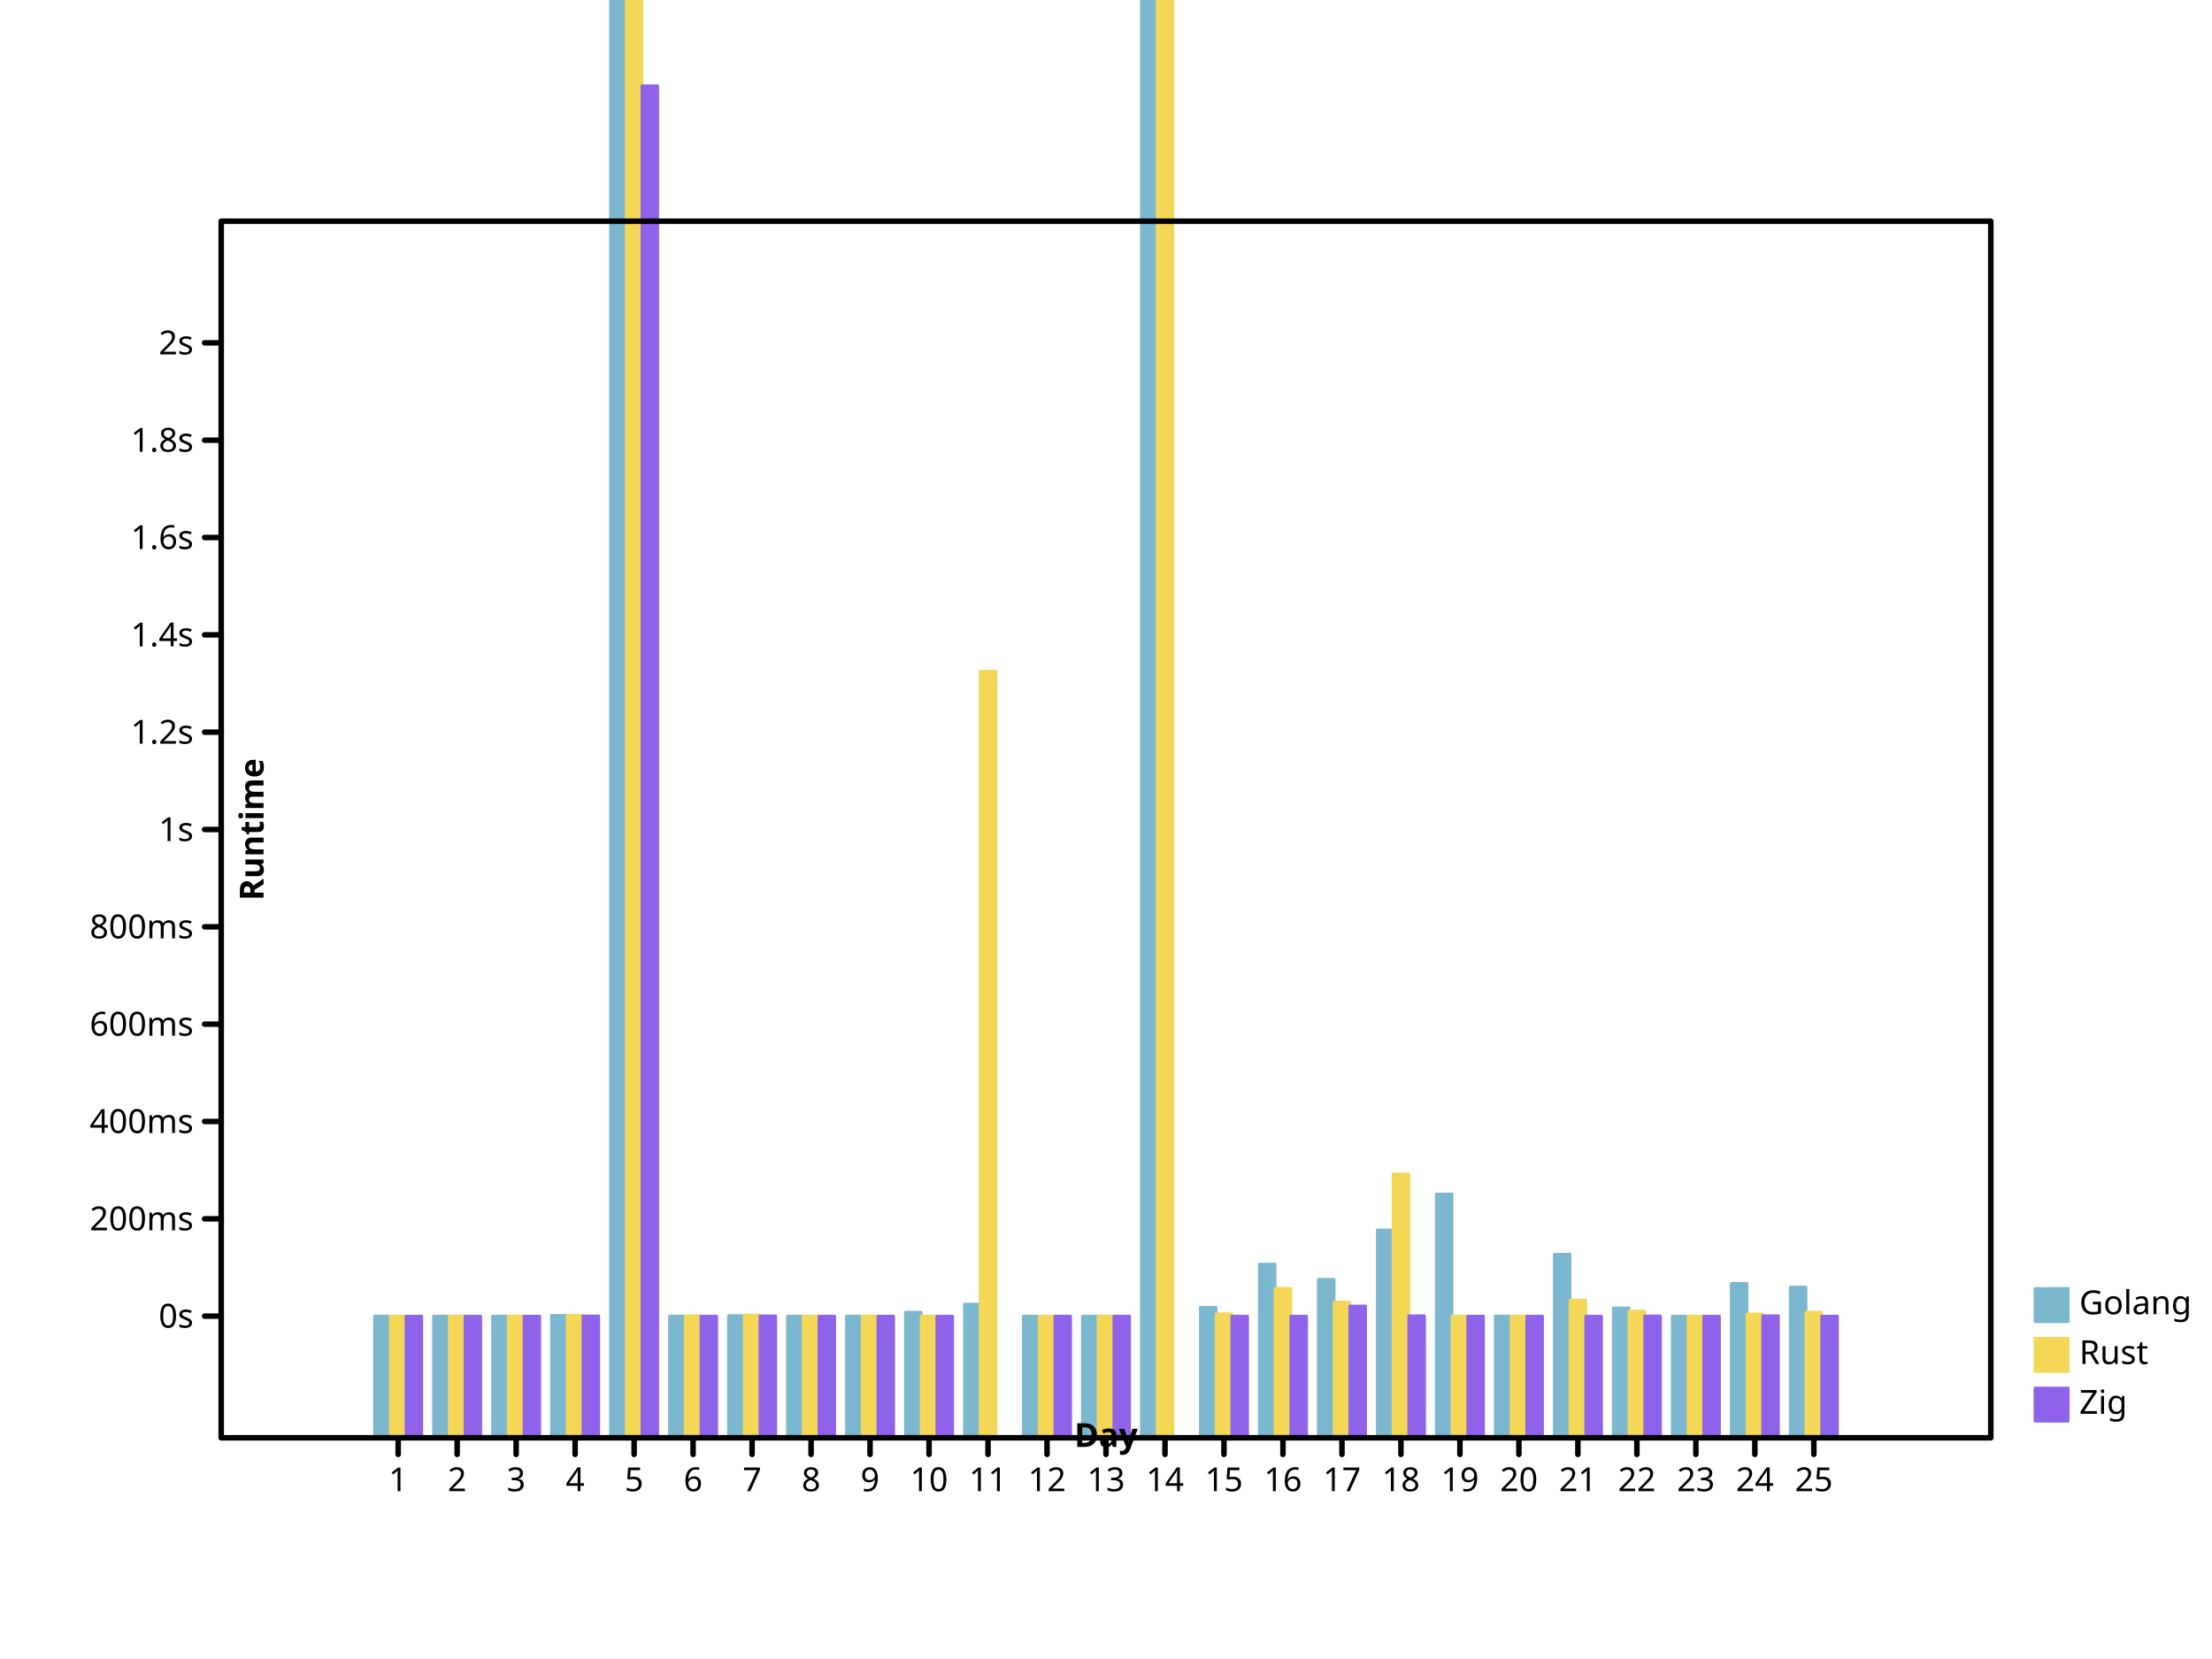
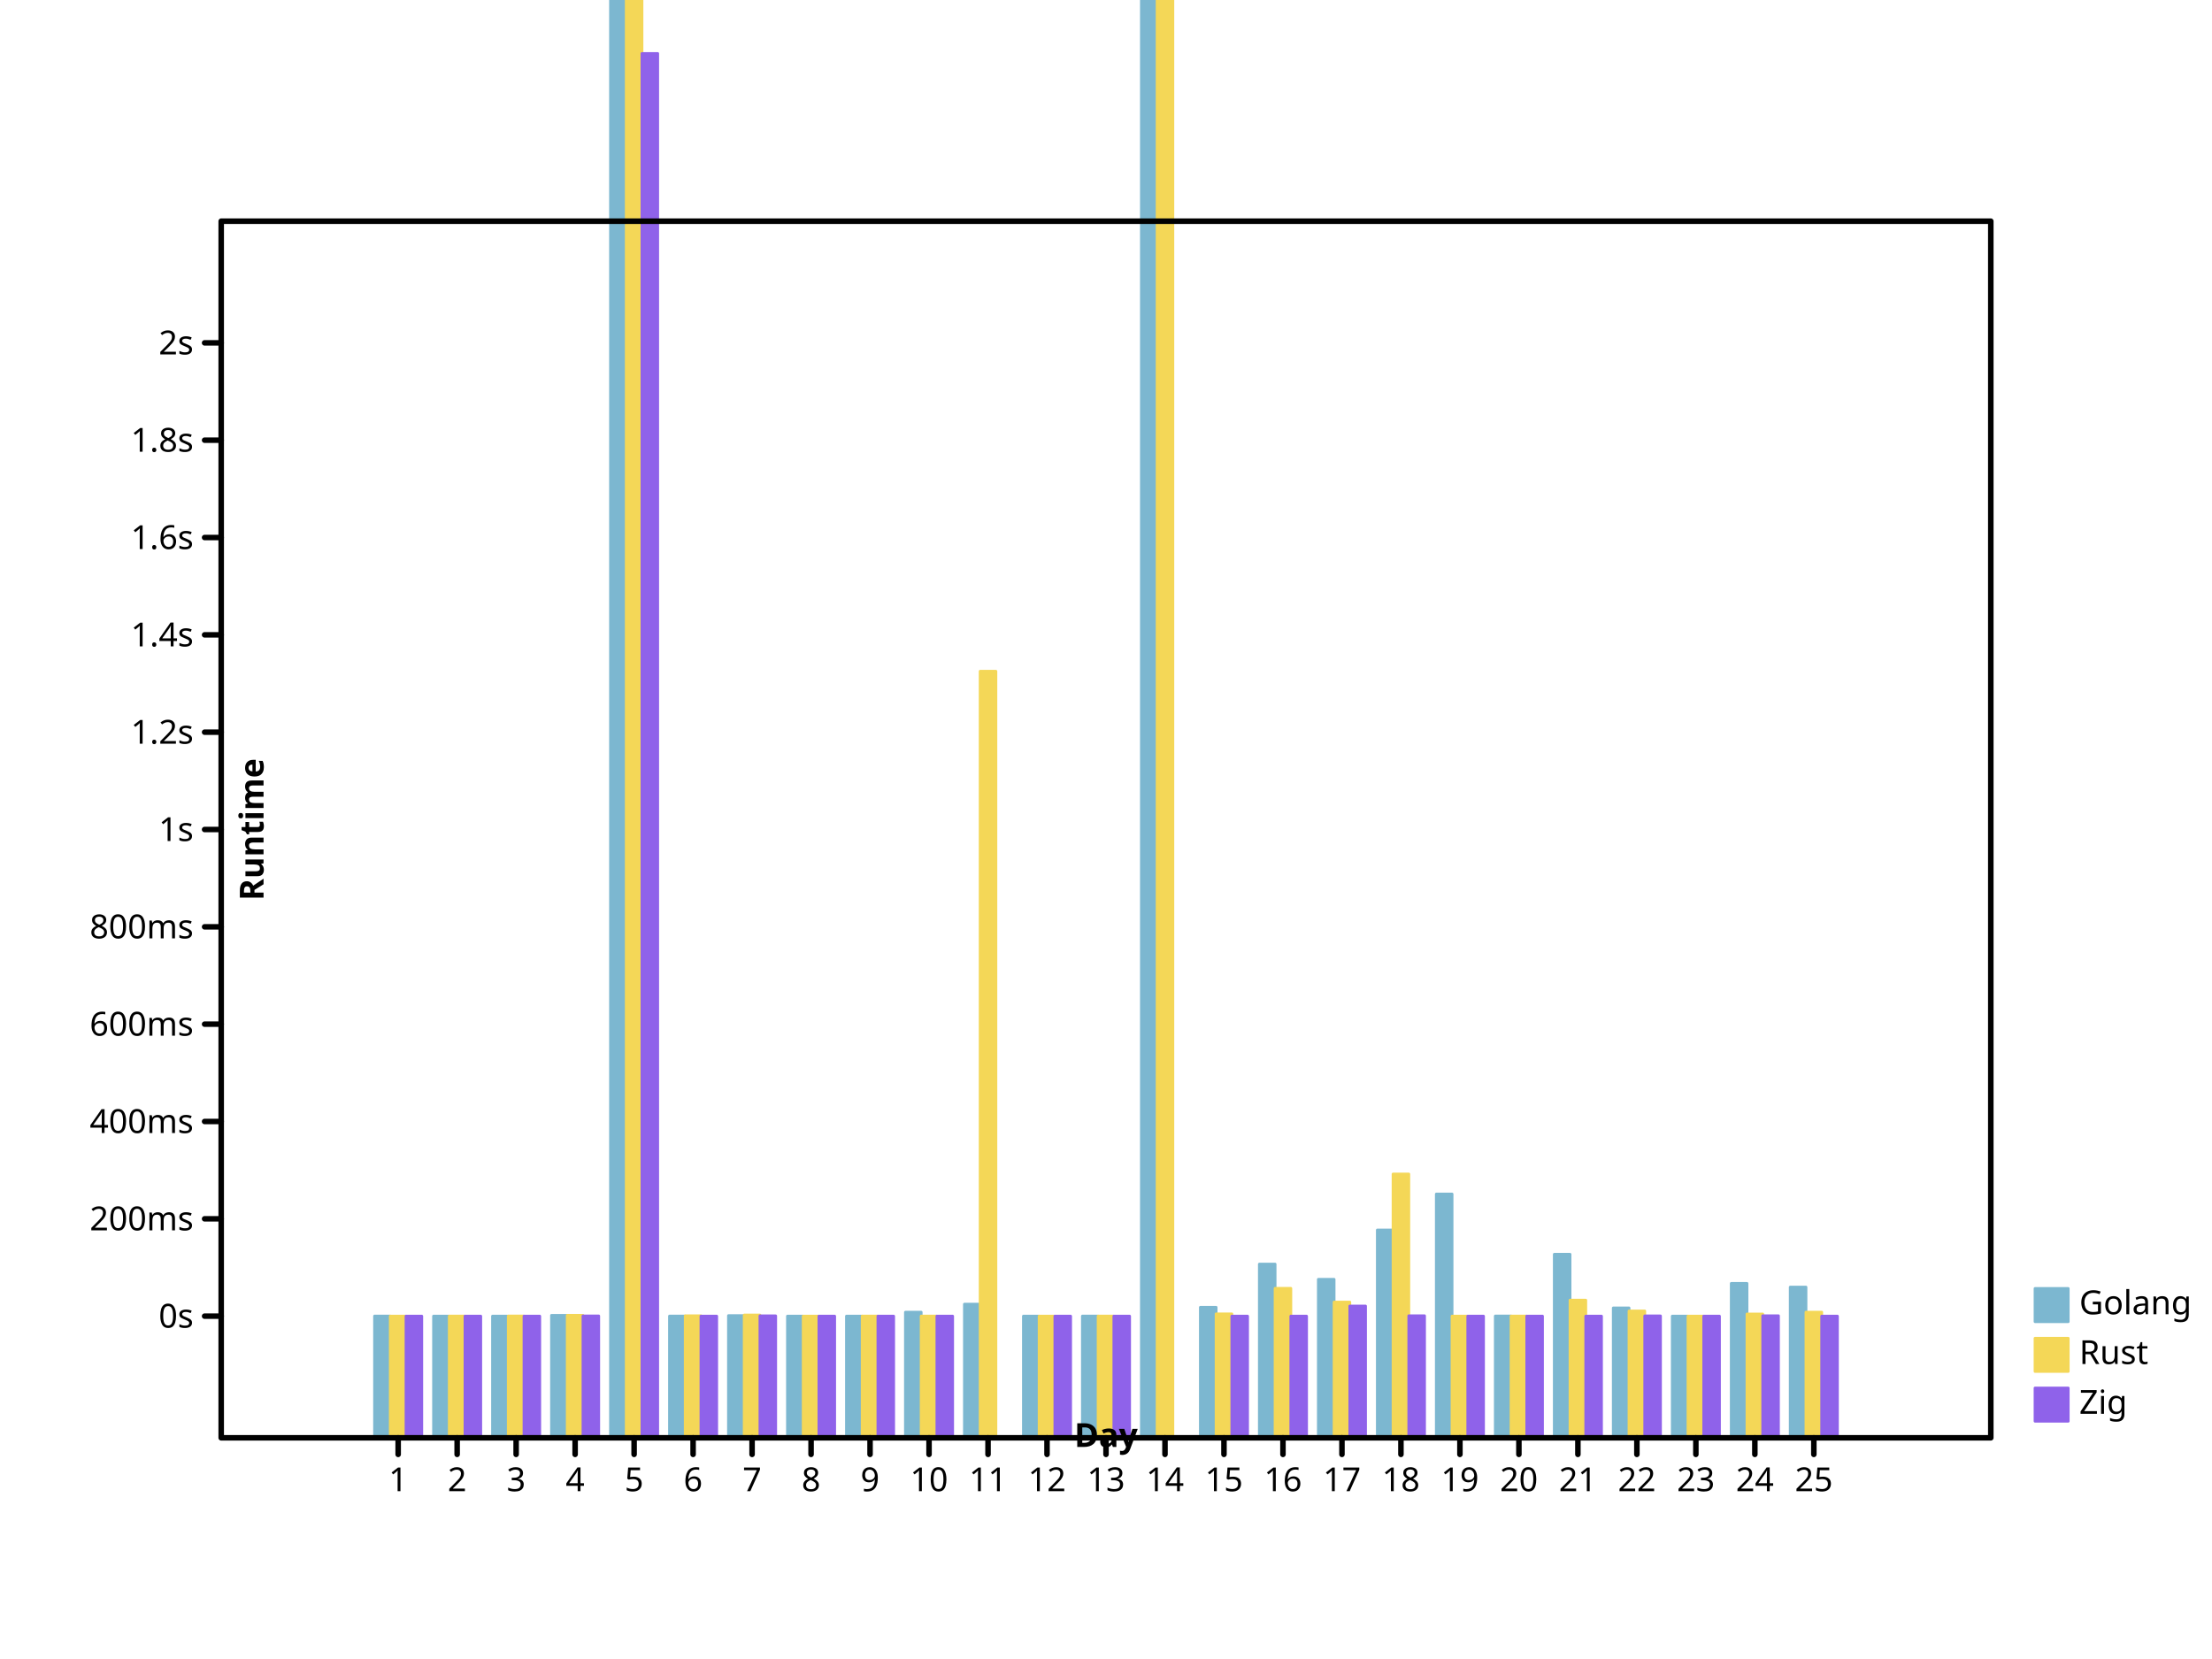
- <svg xmlns="http://www.w3.org/2000/svg" viewbox="0 0 800 600" preserveAspectRatio="xMidYMid meet" width="800" height="600">
+ <svg xmlns="http://www.w3.org/2000/svg" preserveAspectRatio="xMidYMid meet" width="800" height="600" viewbox="0 0 800 600">
  <defs>
-     <marker markerUnits="userSpaceOnUse" markerWidth="2%" markerHeight="2%" id="circle" viewBox="0 0 10 10 " refX="5" refY="5">
-       <circle cx="5" cy="5" r="3" fill="none" stroke="black" />
+     <marker viewBox="0 0 10 10 " refX="5" refY="5" markerUnits="userSpaceOnUse" markerWidth="2%" markerHeight="2%" id="circle">
+       <circle cy="5" r="3" fill="none" stroke="black" cx="5" />
    </marker>
    <marker markerWidth="2%" markerHeight="2%" id="filled-circle" viewBox="0 0 10 10 " refX="5" refY="5" markerUnits="userSpaceOnUse">
-       <circle fill="black" stroke="none" cx="5" cy="5" r="3" />
+       <circle stroke="none" cx="5" cy="5" r="3" fill="black" />
    </marker>
-     <marker viewBox="0 0 10 10 " refX="5" refY="5" markerUnits="userSpaceOnUse" markerWidth="2%" markerHeight="2%" id="square">
-       <rect stroke="black" x="2" y="2" width="6" height="6" fill="none" />
+     <marker id="square" viewBox="0 0 10 10 " refX="5" refY="5" markerUnits="userSpaceOnUse" markerWidth="2%" markerHeight="2%">
+       <rect fill="none" stroke="black" x="2" y="2" width="6" height="6" />
    </marker>
-     <marker markerHeight="2%" id="filled-square" viewBox="0 0 10 10 " refX="5" refY="5" markerUnits="userSpaceOnUse" markerWidth="2%">
-       <rect y="2" width="6" height="6" fill="black" stroke="none" x="2" />
+     <marker viewBox="0 0 10 10 " refX="5" refY="5" markerUnits="userSpaceOnUse" markerWidth="2%" markerHeight="2%" id="filled-square">
+       <rect height="6" fill="black" stroke="none" x="2" y="2" width="6" />
    </marker>
  </defs>
-   <g fill="hsl(198, 47%, 65%)" stroke="hsl(198, 47%, 65%)" stroke-width="1px" stroke-linecap="round" stroke-linejoin="round" transform="translate(80 520 )scale(1 -1 )">
-     <rect x="5.546667e+01" y="0" width="5.688889e+00" height="4.402957e+01" vector-effect="non-scaling-stroke" />
-     <rect vector-effect="non-scaling-stroke" x="7.680000e+01" y="0" width="5.688889e+00" height="4.400140e+01" />
-     <rect y="0" width="5.688889e+00" height="4.401096e+01" vector-effect="non-scaling-stroke" x="9.813333e+01" />
+   <g stroke="hsl(198, 47%, 65%)" stroke-width="1px" stroke-linecap="round" stroke-linejoin="round" transform="translate(80 520 )scale(1 -1 )" fill="hsl(198, 47%, 65%)">
+     <rect width="5.688889e+00" height="4.402957e+01" vector-effect="non-scaling-stroke" x="5.546667e+01" y="0" />
+     <rect height="4.400140e+01" vector-effect="non-scaling-stroke" x="7.680000e+01" y="0" width="5.688889e+00" />
+     <rect height="4.401096e+01" vector-effect="non-scaling-stroke" x="9.813333e+01" y="0" width="5.688889e+00" />
    <rect x="1.194667e+02" y="0" width="5.688889e+00" height="4.428485e+01" vector-effect="non-scaling-stroke" />
    <rect height="7.133341e+02" vector-effect="non-scaling-stroke" x="1.408000e+02" y="0" width="5.688889e+00" />
-     <rect width="5.688889e+00" height="4.402000e+01" vector-effect="non-scaling-stroke" x="1.621333e+02" y="0" />
+     <rect vector-effect="non-scaling-stroke" x="1.621333e+02" y="0" width="5.688889e+00" height="4.402000e+01" />
    <rect y="0" width="5.688889e+00" height="4.419334e+01" vector-effect="non-scaling-stroke" x="1.834667e+02" />
    <rect vector-effect="non-scaling-stroke" x="2.048000e+02" y="0" width="5.688889e+00" height="4.400065e+01" />
-     <rect vector-effect="non-scaling-stroke" x="2.261333e+02" y="0" width="5.688889e+00" height="4.400138e+01" />
-     <rect width="5.688889e+00" height="4.542853e+01" vector-effect="non-scaling-stroke" x="2.474667e+02" y="0" />
-     <rect vector-effect="non-scaling-stroke" x="2.688000e+02" y="0" width="5.688889e+00" height="4.833755e+01" />
+     <rect y="0" width="5.688889e+00" height="4.400138e+01" vector-effect="non-scaling-stroke" x="2.261333e+02" />
+     <rect y="0" width="5.688889e+00" height="4.542853e+01" vector-effect="non-scaling-stroke" x="2.474667e+02" />
+     <rect width="5.688889e+00" height="4.833755e+01" vector-effect="non-scaling-stroke" x="2.688000e+02" y="0" />
    <rect width="5.688889e+00" height="4.400083e+01" vector-effect="non-scaling-stroke" x="2.901333e+02" y="0" />
    <rect vector-effect="non-scaling-stroke" x="3.114667e+02" y="0" width="5.688889e+00" height="4.402367e+01" />
-     <rect height="1.657137e+03" vector-effect="non-scaling-stroke" x="3.328000e+02" y="0" width="5.688889e+00" />
-     <rect height="4.720032e+01" vector-effect="non-scaling-stroke" x="3.541333e+02" y="0" width="5.688889e+00" />
-     <rect height="6.281465e+01" vector-effect="non-scaling-stroke" x="3.754667e+02" y="0" width="5.688889e+00" />
-     <rect y="0" width="5.688889e+00" height="5.731565e+01" vector-effect="non-scaling-stroke" x="3.968000e+02" />
-     <rect x="4.181333e+02" y="0" width="5.688889e+00" height="7.514564e+01" vector-effect="non-scaling-stroke" />
-     <rect vector-effect="non-scaling-stroke" x="4.394667e+02" y="0" width="5.688889e+00" height="8.816171e+01" />
-     <rect x="4.608000e+02" y="0" width="5.688889e+00" height="4.404857e+01" vector-effect="non-scaling-stroke" />
-     <rect height="6.637401e+01" vector-effect="non-scaling-stroke" x="4.821333e+02" y="0" width="5.688889e+00" />
-     <rect y="0" width="5.688889e+00" height="4.696701e+01" vector-effect="non-scaling-stroke" x="5.034667e+02" />
-     <rect y="0" width="5.688889e+00" height="4.400226e+01" vector-effect="non-scaling-stroke" x="5.248000e+02" />
-     <rect height="5.583318e+01" vector-effect="non-scaling-stroke" x="5.461333e+02" y="0" width="5.688889e+00" />
-     <rect x="5.674667e+02" y="0" width="5.688889e+00" height="5.449669e+01" vector-effect="non-scaling-stroke" />
+     <rect x="3.328000e+02" y="0" width="5.688889e+00" height="1.657137e+03" vector-effect="non-scaling-stroke" />
+     <rect y="0" width="5.688889e+00" height="4.720032e+01" vector-effect="non-scaling-stroke" x="3.541333e+02" />
+     <rect x="3.754667e+02" y="0" width="5.688889e+00" height="6.281465e+01" vector-effect="non-scaling-stroke" />
+     <rect height="5.731565e+01" vector-effect="non-scaling-stroke" x="3.968000e+02" y="0" width="5.688889e+00" />
+     <rect vector-effect="non-scaling-stroke" x="4.181333e+02" y="0" width="5.688889e+00" height="7.514564e+01" />
+     <rect x="4.394667e+02" y="0" width="5.688889e+00" height="8.816171e+01" vector-effect="non-scaling-stroke" />
+     <rect vector-effect="non-scaling-stroke" x="4.608000e+02" y="0" width="5.688889e+00" height="4.404857e+01" />
+     <rect y="0" width="5.688889e+00" height="6.637401e+01" vector-effect="non-scaling-stroke" x="4.821333e+02" />
+     <rect height="4.696701e+01" vector-effect="non-scaling-stroke" x="5.034667e+02" y="0" width="5.688889e+00" />
+     <rect x="5.248000e+02" y="0" width="5.688889e+00" height="4.400226e+01" vector-effect="non-scaling-stroke" />
+     <rect vector-effect="non-scaling-stroke" x="5.461333e+02" y="0" width="5.688889e+00" height="5.583318e+01" />
+     <rect height="5.449669e+01" vector-effect="non-scaling-stroke" x="5.674667e+02" y="0" width="5.688889e+00" />
  </g>
-   <g stroke-width="1px" stroke-linecap="round" stroke-linejoin="round" transform="translate(80 520 )scale(1 -1 )" fill="hsl(49, 88%, 65%)" stroke="hsl(49, 88%, 65%)">
-     <rect vector-effect="non-scaling-stroke" x="6.115556e+01" y="0" width="5.688889e+00" height="4.400707e+01" />
-     <rect vector-effect="non-scaling-stroke" x="8.248889e+01" y="0" width="5.688889e+00" height="4.401265e+01" />
+   <g stroke="hsl(49, 88%, 65%)" stroke-width="1px" stroke-linecap="round" stroke-linejoin="round" transform="translate(80 520 )scale(1 -1 )" fill="hsl(49, 88%, 65%)">
+     <rect width="5.688889e+00" height="4.400707e+01" vector-effect="non-scaling-stroke" x="6.115556e+01" y="0" />
+     <rect y="0" width="5.688889e+00" height="4.401265e+01" vector-effect="non-scaling-stroke" x="8.248889e+01" />
    <rect vector-effect="non-scaling-stroke" x="1.038222e+02" y="0" width="5.688889e+00" height="4.403497e+01" />
-     <rect vector-effect="non-scaling-stroke" x="1.251556e+02" y="0" width="5.688889e+00" height="4.429498e+01" />
+     <rect y="0" width="5.688889e+00" height="4.429498e+01" vector-effect="non-scaling-stroke" x="1.251556e+02" />
    <rect x="1.464889e+02" y="0" width="5.688889e+00" height="1.168683e+03" vector-effect="non-scaling-stroke" />
-     <rect vector-effect="non-scaling-stroke" x="1.678222e+02" y="0" width="5.688889e+00" height="4.413021e+01" />
+     <rect width="5.688889e+00" height="4.413021e+01" vector-effect="non-scaling-stroke" x="1.678222e+02" y="0" />
    <rect y="0" width="5.688889e+00" height="4.439883e+01" vector-effect="non-scaling-stroke" x="1.891556e+02" />
-     <rect vector-effect="non-scaling-stroke" x="2.104889e+02" y="0" width="5.688889e+00" height="4.400174e+01" />
-     <rect x="2.318222e+02" y="0" width="5.688889e+00" height="4.402506e+01" vector-effect="non-scaling-stroke" />
-     <rect height="4.402301e+01" vector-effect="non-scaling-stroke" x="2.531556e+02" y="0" width="5.688889e+00" />
+     <rect height="4.400174e+01" vector-effect="non-scaling-stroke" x="2.104889e+02" y="0" width="5.688889e+00" />
+     <rect vector-effect="non-scaling-stroke" x="2.318222e+02" y="0" width="5.688889e+00" height="4.402506e+01" />
+     <rect vector-effect="non-scaling-stroke" x="2.531556e+02" y="0" width="5.688889e+00" height="4.402301e+01" />
    <rect width="5.688889e+00" height="2.772293e+02" vector-effect="non-scaling-stroke" x="2.744889e+02" y="0" />
-     <rect x="2.958222e+02" y="0" width="5.688889e+00" height="4.400036e+01" vector-effect="non-scaling-stroke" />
-     <rect y="0" width="5.688889e+00" height="4.401793e+01" vector-effect="non-scaling-stroke" x="3.171556e+02" />
-     <rect y="0" width="5.688889e+00" height="1.050237e+03" vector-effect="non-scaling-stroke" x="3.384889e+02" />
-     <rect x="3.598222e+02" y="0" width="5.688889e+00" height="4.481310e+01" vector-effect="non-scaling-stroke" />
+     <rect height="4.400036e+01" vector-effect="non-scaling-stroke" x="2.958222e+02" y="0" width="5.688889e+00" />
+     <rect vector-effect="non-scaling-stroke" x="3.171556e+02" y="0" width="5.688889e+00" height="4.401793e+01" />
+     <rect x="3.384889e+02" y="0" width="5.688889e+00" height="1.050237e+03" vector-effect="non-scaling-stroke" />
+     <rect width="5.688889e+00" height="4.481310e+01" vector-effect="non-scaling-stroke" x="3.598222e+02" y="0" />
    <rect vector-effect="non-scaling-stroke" x="3.811556e+02" y="0" width="5.688889e+00" height="5.404956e+01" />
-     <rect vector-effect="non-scaling-stroke" x="4.024889e+02" y="0" width="5.688889e+00" height="4.907837e+01" />
-     <rect vector-effect="non-scaling-stroke" x="4.238222e+02" y="0" width="5.688889e+00" height="9.539654e+01" />
+     <rect y="0" width="5.688889e+00" height="4.907837e+01" vector-effect="non-scaling-stroke" x="4.024889e+02" />
+     <rect width="5.688889e+00" height="9.539654e+01" vector-effect="non-scaling-stroke" x="4.238222e+02" y="0" />
    <rect y="0" width="5.688889e+00" height="4.400001e+01" vector-effect="non-scaling-stroke" x="4.451556e+02" />
    <rect width="5.688889e+00" height="4.401479e+01" vector-effect="non-scaling-stroke" x="4.664889e+02" y="0" />
-     <rect height="4.977735e+01" vector-effect="non-scaling-stroke" x="4.878222e+02" y="0" width="5.688889e+00" />
-     <rect height="4.586154e+01" vector-effect="non-scaling-stroke" x="5.091556e+02" y="0" width="5.688889e+00" />
-     <rect x="5.304889e+02" y="0" width="5.688889e+00" height="4.400077e+01" vector-effect="non-scaling-stroke" />
+     <rect width="5.688889e+00" height="4.977735e+01" vector-effect="non-scaling-stroke" x="4.878222e+02" y="0" />
+     <rect y="0" width="5.688889e+00" height="4.586154e+01" vector-effect="non-scaling-stroke" x="5.091556e+02" />
+     <rect width="5.688889e+00" height="4.400077e+01" vector-effect="non-scaling-stroke" x="5.304889e+02" y="0" />
    <rect vector-effect="non-scaling-stroke" x="5.518222e+02" y="0" width="5.688889e+00" height="4.476924e+01" />
-     <rect y="0" width="5.688889e+00" height="4.544087e+01" vector-effect="non-scaling-stroke" x="5.731556e+02" />
+     <rect vector-effect="non-scaling-stroke" x="5.731556e+02" y="0" width="5.688889e+00" height="4.544087e+01" />
  </g>
-   <g transform="translate(80 520 )scale(1 -1 )" fill="hsl(260, 76%, 65%)" stroke="hsl(260, 76%, 65%)" stroke-width="1px" stroke-linecap="round" stroke-linejoin="round">
-     <rect vector-effect="non-scaling-stroke" x="6.684444e+01" y="0" width="5.688889e+00" height="4.400408e+01" />
-     <rect vector-effect="non-scaling-stroke" x="8.817778e+01" y="0" width="5.688889e+00" height="4.400168e+01" />
-     <rect vector-effect="non-scaling-stroke" x="1.095111e+02" y="0" width="5.688889e+00" height="4.400320e+01" />
-     <rect vector-effect="non-scaling-stroke" x="1.308444e+02" y="0" width="5.688889e+00" height="4.407313e+01" />
-     <rect x="1.521778e+02" y="0" width="5.688889e+00" height="4.889644e+02" vector-effect="non-scaling-stroke" />
-     <rect vector-effect="non-scaling-stroke" x="1.735111e+02" y="0" width="5.688889e+00" height="4.400070e+01" />
-     <rect y="0" width="5.688889e+00" height="4.409534e+01" vector-effect="non-scaling-stroke" x="1.948444e+02" />
-     <rect vector-effect="non-scaling-stroke" x="2.161778e+02" y="0" width="5.688889e+00" height="4.400058e+01" />
-     <rect y="0" width="5.688889e+00" height="4.400107e+01" vector-effect="non-scaling-stroke" x="2.375111e+02" />
-     <rect width="5.688889e+00" height="4.400138e+01" vector-effect="non-scaling-stroke" x="2.588444e+02" y="0" />
+   <g fill="hsl(260, 76%, 65%)" stroke="hsl(260, 76%, 65%)" stroke-width="1px" stroke-linecap="round" stroke-linejoin="round" transform="translate(80 520 )scale(1 -1 )">
+     <rect y="0" width="5.688889e+00" height="4.400355e+01" vector-effect="non-scaling-stroke" x="6.684444e+01" />
+     <rect x="8.817778e+01" y="0" width="5.688889e+00" height="4.400177e+01" vector-effect="non-scaling-stroke" />
+     <rect vector-effect="non-scaling-stroke" x="1.095111e+02" y="0" width="5.688889e+00" height="4.400348e+01" />
+     <rect x="1.308444e+02" y="0" width="5.688889e+00" height="4.407537e+01" vector-effect="non-scaling-stroke" />
+     <rect y="0" width="5.688889e+00" height="5.006508e+02" vector-effect="non-scaling-stroke" x="1.521778e+02" />
+     <rect vector-effect="non-scaling-stroke" x="1.735111e+02" y="0" width="5.688889e+00" height="4.400065e+01" />
+     <rect width="5.688889e+00" height="4.409772e+01" vector-effect="non-scaling-stroke" x="1.948444e+02" y="0" />
+     <rect height="4.400061e+01" vector-effect="non-scaling-stroke" x="2.161778e+02" y="0" width="5.688889e+00" />
+     <rect x="2.375111e+02" y="0" width="5.688889e+00" height="4.400107e+01" vector-effect="non-scaling-stroke" />
+     <rect vector-effect="non-scaling-stroke" x="2.588444e+02" y="0" width="5.688889e+00" height="4.400130e+01" />
    <rect width="5.688889e+00" height="4.400001e+01" vector-effect="non-scaling-stroke" x="3.015111e+02" y="0" />
-     <rect vector-effect="non-scaling-stroke" x="3.228444e+02" y="0" width="5.688889e+00" height="4.400161e+01" />
-     <rect height="4.400004e+01" vector-effect="non-scaling-stroke" x="3.655111e+02" y="0" width="5.688889e+00" />
-     <rect y="0" width="5.688889e+00" height="4.400002e+01" vector-effect="non-scaling-stroke" x="3.868444e+02" />
-     <rect x="4.081778e+02" y="0" width="5.688889e+00" height="4.764725e+01" vector-effect="non-scaling-stroke" />
-     <rect y="0" width="5.688889e+00" height="4.412881e+01" vector-effect="non-scaling-stroke" x="4.295111e+02" />
-     <rect height="4.400000e+01" vector-effect="non-scaling-stroke" x="4.508444e+02" y="0" width="5.688889e+00" />
-     <rect vector-effect="non-scaling-stroke" x="4.721778e+02" y="0" width="5.688889e+00" height="4.400444e+01" />
-     <rect y="0" width="5.688889e+00" height="4.400015e+01" vector-effect="non-scaling-stroke" x="4.935111e+02" />
-     <rect x="5.148444e+02" y="0" width="5.688889e+00" height="4.407695e+01" vector-effect="non-scaling-stroke" />
-     <rect x="5.361778e+02" y="0" width="5.688889e+00" height="4.400001e+01" vector-effect="non-scaling-stroke" />
-     <rect width="5.688889e+00" height="4.413415e+01" vector-effect="non-scaling-stroke" x="5.575111e+02" y="0" />
-     <rect y="0" width="5.688889e+00" height="4.400002e+01" vector-effect="non-scaling-stroke" x="5.788444e+02" />
+     <rect height="4.400171e+01" vector-effect="non-scaling-stroke" x="3.228444e+02" y="0" width="5.688889e+00" />
+     <rect x="3.655111e+02" y="0" width="5.688889e+00" height="4.400005e+01" vector-effect="non-scaling-stroke" />
+     <rect x="3.868444e+02" y="0" width="5.688889e+00" height="4.400002e+01" vector-effect="non-scaling-stroke" />
+     <rect height="4.765073e+01" vector-effect="non-scaling-stroke" x="4.081778e+02" y="0" width="5.688889e+00" />
+     <rect height="4.413115e+01" vector-effect="non-scaling-stroke" x="4.295111e+02" y="0" width="5.688889e+00" />
+     <rect vector-effect="non-scaling-stroke" x="4.508444e+02" y="0" width="5.688889e+00" height="4.400000e+01" />
+     <rect width="5.688889e+00" height="4.400453e+01" vector-effect="non-scaling-stroke" x="4.721778e+02" y="0" />
+     <rect x="4.935111e+02" y="0" width="5.688889e+00" height="4.400016e+01" vector-effect="non-scaling-stroke" />
+     <rect width="5.688889e+00" height="4.407994e+01" vector-effect="non-scaling-stroke" x="5.148444e+02" y="0" />
+     <rect width="5.688889e+00" height="4.400001e+01" vector-effect="non-scaling-stroke" x="5.361778e+02" y="0" />
+     <rect vector-effect="non-scaling-stroke" x="5.575111e+02" y="0" width="5.688889e+00" height="4.413803e+01" />
+     <rect vector-effect="non-scaling-stroke" x="5.788444e+02" y="0" width="5.688889e+00" height="4.400002e+01" />
  </g>
-   <g font-family="sans-serif" font-weight="normal" fill="hsl(198, 47%, 65%)" stroke-width="1px" stroke-linecap="round" font-style="normal" stroke-linejoin="round" font-size="12px" text-anchor="start" dominant-baseline="hanging" stroke="hsl(198, 47%, 65%)">
-     <rect x="736" y="466" width="12" height="12" vector-effect="non-scaling-stroke" />
-     <g fill="black" stroke="black">
-       <text dominant-baseline="hanging" stroke="none" vector-effect="non-scaling-stroke" x="752" y="466">Golang</text>
+   <g text-anchor="start" dominant-baseline="hanging" font-family="sans-serif" font-size="12px" stroke-linecap="round" font-weight="normal" fill="hsl(198, 47%, 65%)" stroke="hsl(198, 47%, 65%)" font-style="normal" stroke-width="1px" stroke-linejoin="round">
+     <rect vector-effect="non-scaling-stroke" x="736" y="466" width="12" height="12" />
+     <g stroke="black" fill="black">
+       <text vector-effect="non-scaling-stroke" x="752" y="466" dominant-baseline="hanging" stroke="none">Golang</text>
    </g>
-     <g stroke-linecap="round" font-style="normal" stroke-linejoin="round" dominant-baseline="hanging" stroke-width="1px" font-weight="normal" fill="hsl(49, 88%, 65%)" font-family="sans-serif" font-size="12px" text-anchor="start" stroke="hsl(49, 88%, 65%)">
-       <rect y="484" width="12" height="12" vector-effect="non-scaling-stroke" x="736" />
-       <g stroke="black" fill="black">
-         <text stroke="none" vector-effect="non-scaling-stroke" x="752" y="484" dominant-baseline="hanging">Rust</text>
+     <g font-size="12px" font-style="normal" font-weight="normal" stroke="hsl(49, 88%, 65%)" stroke-width="1px" stroke-linecap="round" stroke-linejoin="round" font-family="sans-serif" fill="hsl(49, 88%, 65%)" text-anchor="start" dominant-baseline="hanging">
+       <rect vector-effect="non-scaling-stroke" x="736" y="484" width="12" height="12" />
+       <g fill="black" stroke="black">
+         <text dominant-baseline="hanging" stroke="none" vector-effect="non-scaling-stroke" x="752" y="484">Rust</text>
      </g>
-       <g font-weight="normal" text-anchor="start" dominant-baseline="hanging" stroke="hsl(260, 76%, 65%)" font-size="12px" font-family="sans-serif" stroke-width="1px" stroke-linecap="round" stroke-linejoin="round" fill="hsl(260, 76%, 65%)" font-style="normal">
-         <rect vector-effect="non-scaling-stroke" x="736" y="502" width="12" height="12" />
-         <g stroke="black" fill="black">
-           <text vector-effect="non-scaling-stroke" x="752" y="502" dominant-baseline="hanging" stroke="none">Zig</text>
-           <g font-size="12px" font-weight="normal" stroke-linejoin="round" fill="none" dominant-baseline="hanging" stroke-width="2px" stroke-linecap="round" text-anchor="start" font-family="sans-serif" font-style="normal">
-             <rect width="640" height="440" vector-effect="non-scaling-stroke" x="80" y="80" />
+       <g font-family="sans-serif" font-size="12px" font-style="normal" stroke-linecap="round" stroke-width="1px" font-weight="normal" dominant-baseline="hanging" fill="hsl(260, 76%, 65%)" stroke="hsl(260, 76%, 65%)" text-anchor="start" stroke-linejoin="round">
+         <rect width="12" height="12" vector-effect="non-scaling-stroke" x="736" y="502" />
+         <g fill="black" stroke="black">
+           <text stroke="none" vector-effect="non-scaling-stroke" x="752" y="502" dominant-baseline="hanging">Zig</text>
+           <g font-style="normal" text-anchor="start" stroke-linejoin="round" fill="none" dominant-baseline="hanging" font-size="12px" font-weight="normal" font-family="sans-serif" stroke-width="2px" stroke-linecap="round">
+             <rect x="80" y="80" width="640" height="440" vector-effect="non-scaling-stroke" />
          </g>
-           <g stroke="black" stroke-width="2px" stroke-linecap="round" fill="none" font-style="normal" stroke-linejoin="round" text-anchor="start" transform="translate(80 520 )scale(1 -1 )" font-weight="normal" font-family="sans-serif" font-size="12px" dominant-baseline="hanging">
-             <path d="M64,0 L64,-6 M8.533333e+01,0 L8.533333e+01,-6 M1.066667e+02,0 L1.066667e+02,-6 M128,0 L128,-6 M1.493333e+02,0 L1.493333e+02,-6 M1.706667e+02,0 L1.706667e+02,-6 M192,0 L192,-6 M2.133333e+02,0 L2.133333e+02,-6 M2.346667e+02,0 L2.346667e+02,-6 M256,0 L256,-6 M2.773333e+02,0 L2.773333e+02,-6 M2.986667e+02,0 L2.986667e+02,-6 M320,0 L320,-6 M3.413333e+02,0 L3.413333e+02,-6 M3.626667e+02,0 L3.626667e+02,-6 M384,0 L384,-6 M4.053333e+02,0 L4.053333e+02,-6 M4.266667e+02,0 L4.266667e+02,-6 M448,0 L448,-6 M4.693333e+02,0 L4.693333e+02,-6 M4.906667e+02,0 L4.906667e+02,-6 M512,0 L512,-6 M5.333333e+02,0 L5.333333e+02,-6 M5.546667e+02,0 L5.546667e+02,-6 M576,0 L576,-6 " vector-effect="non-scaling-stroke" />
+           <g stroke="black" stroke-width="2px" stroke-linecap="round" stroke-linejoin="round" font-family="sans-serif" font-style="normal" fill="none" transform="translate(80 520 )scale(1 -1 )" font-size="12px" font-weight="normal" text-anchor="start" dominant-baseline="hanging">
+             <path vector-effect="non-scaling-stroke" d="M64,0 L64,-6 M8.533333e+01,0 L8.533333e+01,-6 M1.066667e+02,0 L1.066667e+02,-6 M128,0 L128,-6 M1.493333e+02,0 L1.493333e+02,-6 M1.706667e+02,0 L1.706667e+02,-6 M192,0 L192,-6 M2.133333e+02,0 L2.133333e+02,-6 M2.346667e+02,0 L2.346667e+02,-6 M256,0 L256,-6 M2.773333e+02,0 L2.773333e+02,-6 M2.986667e+02,0 L2.986667e+02,-6 M320,0 L320,-6 M3.413333e+02,0 L3.413333e+02,-6 M3.626667e+02,0 L3.626667e+02,-6 M384,0 L384,-6 M4.053333e+02,0 L4.053333e+02,-6 M4.266667e+02,0 L4.266667e+02,-6 M448,0 L448,-6 M4.693333e+02,0 L4.693333e+02,-6 M4.906667e+02,0 L4.906667e+02,-6 M512,0 L512,-6 M5.333333e+02,0 L5.333333e+02,-6 M5.546667e+02,0 L5.546667e+02,-6 M576,0 L576,-6 " />
          </g>
-           <g dominant-baseline="hanging" stroke="black" stroke-width="2px" fill="black" font-family="sans-serif" font-style="normal" font-weight="normal" transform="translate(80 520 )scale(1 1 )" stroke-linecap="round" stroke-linejoin="round" font-size="12px" text-anchor="middle">
+           <g stroke-linejoin="round" font-family="sans-serif" font-style="normal" stroke-width="2px" stroke="black" stroke-linecap="round" transform="translate(80 520 )scale(1 1 )" font-size="12px" font-weight="normal" text-anchor="middle" dominant-baseline="hanging" fill="black">
            <text x="64" y="10" dominant-baseline="hanging" stroke="none" vector-effect="non-scaling-stroke">1</text>
-             <text dominant-baseline="hanging" stroke="none" vector-effect="non-scaling-stroke" x="8.533333e+01" y="10">2</text>
-             <text dominant-baseline="hanging" stroke="none" vector-effect="non-scaling-stroke" x="1.066667e+02" y="10">3</text>
-             <text stroke="none" vector-effect="non-scaling-stroke" x="128" y="10" dominant-baseline="hanging">4</text>
-             <text vector-effect="non-scaling-stroke" x="1.493333e+02" y="10" dominant-baseline="hanging" stroke="none">5</text>
-             <text vector-effect="non-scaling-stroke" x="1.706667e+02" y="10" dominant-baseline="hanging" stroke="none">6</text>
+             <text vector-effect="non-scaling-stroke" x="8.533333e+01" y="10" dominant-baseline="hanging" stroke="none">2</text>
+             <text vector-effect="non-scaling-stroke" x="1.066667e+02" y="10" dominant-baseline="hanging" stroke="none">3</text>
+             <text dominant-baseline="hanging" stroke="none" vector-effect="non-scaling-stroke" x="128" y="10">4</text>
+             <text y="10" dominant-baseline="hanging" stroke="none" vector-effect="non-scaling-stroke" x="1.493333e+02">5</text>
+             <text y="10" dominant-baseline="hanging" stroke="none" vector-effect="non-scaling-stroke" x="1.706667e+02">6</text>
            <text y="10" dominant-baseline="hanging" stroke="none" vector-effect="non-scaling-stroke" x="192">7</text>
            <text dominant-baseline="hanging" stroke="none" vector-effect="non-scaling-stroke" x="2.133333e+02" y="10">8</text>
            <text stroke="none" vector-effect="non-scaling-stroke" x="2.346667e+02" y="10" dominant-baseline="hanging">9</text>
-             <text x="256" y="10" dominant-baseline="hanging" stroke="none" vector-effect="non-scaling-stroke">10</text>
-             <text vector-effect="non-scaling-stroke" x="2.773333e+02" y="10" dominant-baseline="hanging" stroke="none">11</text>
-             <text stroke="none" vector-effect="non-scaling-stroke" x="2.986667e+02" y="10" dominant-baseline="hanging">12</text>
-             <text vector-effect="non-scaling-stroke" x="320" y="10" dominant-baseline="hanging" stroke="none">13</text>
-             <text x="3.413333e+02" y="10" dominant-baseline="hanging" stroke="none" vector-effect="non-scaling-stroke">14</text>
+             <text stroke="none" vector-effect="non-scaling-stroke" x="256" y="10" dominant-baseline="hanging">10</text>
+             <text dominant-baseline="hanging" stroke="none" vector-effect="non-scaling-stroke" x="2.773333e+02" y="10">11</text>
+             <text dominant-baseline="hanging" stroke="none" vector-effect="non-scaling-stroke" x="2.986667e+02" y="10">12</text>
+             <text dominant-baseline="hanging" stroke="none" vector-effect="non-scaling-stroke" x="320" y="10">13</text>
+             <text stroke="none" vector-effect="non-scaling-stroke" x="3.413333e+02" y="10" dominant-baseline="hanging">14</text>
            <text x="3.626667e+02" y="10" dominant-baseline="hanging" stroke="none" vector-effect="non-scaling-stroke">15</text>
-             <text dominant-baseline="hanging" stroke="none" vector-effect="non-scaling-stroke" x="384" y="10">16</text>
+             <text stroke="none" vector-effect="non-scaling-stroke" x="384" y="10" dominant-baseline="hanging">16</text>
            <text dominant-baseline="hanging" stroke="none" vector-effect="non-scaling-stroke" x="4.053333e+02" y="10">17</text>
-             <text stroke="none" vector-effect="non-scaling-stroke" x="4.266667e+02" y="10" dominant-baseline="hanging">18</text>
-             <text dominant-baseline="hanging" stroke="none" vector-effect="non-scaling-stroke" x="448" y="10">19</text>
-             <text stroke="none" vector-effect="non-scaling-stroke" x="4.693333e+02" y="10" dominant-baseline="hanging">20</text>
-             <text vector-effect="non-scaling-stroke" x="4.906667e+02" y="10" dominant-baseline="hanging" stroke="none">21</text>
+             <text y="10" dominant-baseline="hanging" stroke="none" vector-effect="non-scaling-stroke" x="4.266667e+02">18</text>
+             <text stroke="none" vector-effect="non-scaling-stroke" x="448" y="10" dominant-baseline="hanging">19</text>
+             <text vector-effect="non-scaling-stroke" x="4.693333e+02" y="10" dominant-baseline="hanging" stroke="none">20</text>
+             <text stroke="none" vector-effect="non-scaling-stroke" x="4.906667e+02" y="10" dominant-baseline="hanging">21</text>
            <text stroke="none" vector-effect="non-scaling-stroke" x="512" y="10" dominant-baseline="hanging">22</text>
-             <text dominant-baseline="hanging" stroke="none" vector-effect="non-scaling-stroke" x="5.333333e+02" y="10">23</text>
-             <text y="10" dominant-baseline="hanging" stroke="none" vector-effect="non-scaling-stroke" x="5.546667e+02">24</text>
+             <text stroke="none" vector-effect="non-scaling-stroke" x="5.333333e+02" y="10" dominant-baseline="hanging">23</text>
+             <text dominant-baseline="hanging" stroke="none" vector-effect="non-scaling-stroke" x="5.546667e+02" y="10">24</text>
            <text stroke="none" vector-effect="non-scaling-stroke" x="576" y="10" dominant-baseline="hanging">25</text>
          </g>
-           <g stroke-linecap="round" stroke-linejoin="round" font-size="12px" dominant-baseline="baseline" transform="translate(80 520 )scale(1 1 )rotate(0 0 0 )" font-family="sans-serif" fill="black" stroke-width="2px" stroke="black" font-style="normal" font-weight="bold" text-anchor="middle">
-             <text x="320" y="-6" dominant-baseline="baseline" stroke="none" vector-effect="non-scaling-stroke">Day</text>
+           <g stroke="black" stroke-width="2px" stroke-linecap="round" fill="black" font-weight="bold" text-anchor="middle" dominant-baseline="baseline" font-family="sans-serif" font-size="12px" font-style="normal" transform="translate(80 520 )scale(1 1 )rotate(0 0 0 )" stroke-linejoin="round">
+             <text dominant-baseline="baseline" stroke="none" vector-effect="non-scaling-stroke" x="320" y="-6">Day</text>
          </g>
-           <g fill="black" font-family="sans-serif" stroke="black" stroke-linecap="round" stroke-linejoin="round" font-size="12px" dominant-baseline="baseline" font-style="normal" font-weight="bold" transform="translate(80 520 )scale(1 -1 )" stroke-width="2px" text-anchor="middle">
-             <path d="M0,44 L-6,44 M0,7.920000e+01 L-6,7.920000e+01 M0,1.144000e+02 L-6,1.144000e+02 M0,1.496000e+02 L-6,1.496000e+02 M0,1.848000e+02 L-6,1.848000e+02 M0,220 L-6,220 M0,2.552000e+02 L-6,2.552000e+02 M0,2.904000e+02 L-6,2.904000e+02 M0,3.256000e+02 L-6,3.256000e+02 M0,3.608000e+02 L-6,3.608000e+02 M0,396 L-6,396 " vector-effect="non-scaling-stroke" />
+           <g font-weight="bold" stroke-linejoin="round" stroke="black" stroke-width="2px" transform="translate(80 520 )scale(1 -1 )" font-family="sans-serif" font-size="12px" font-style="normal" fill="black" stroke-linecap="round" text-anchor="middle" dominant-baseline="baseline">
+             <path vector-effect="non-scaling-stroke" d="M0,44 L-6,44 M0,7.920000e+01 L-6,7.920000e+01 M0,1.144000e+02 L-6,1.144000e+02 M0,1.496000e+02 L-6,1.496000e+02 M0,1.848000e+02 L-6,1.848000e+02 M0,220 L-6,220 M0,2.552000e+02 L-6,2.552000e+02 M0,2.904000e+02 L-6,2.904000e+02 M0,3.256000e+02 L-6,3.256000e+02 M0,3.608000e+02 L-6,3.608000e+02 M0,396 L-6,396 " />
          </g>
-           <g stroke="black" stroke-linecap="round" stroke-linejoin="round" fill="black" font-family="sans-serif" font-style="normal" dominant-baseline="middle" transform="translate(80 520 )scale(1 1 )" font-weight="normal" text-anchor="end" stroke-width="2px" font-size="12px">
-             <text vector-effect="non-scaling-stroke" x="-10" y="-44" dominant-baseline="middle" stroke="none">0s</text>
+           <g stroke="black" transform="translate(80 520 )scale(1 1 )" font-size="12px" font-style="normal" stroke-linecap="round" stroke-linejoin="round" fill="black" dominant-baseline="middle" font-family="sans-serif" stroke-width="2px" font-weight="normal" text-anchor="end">
+             <text y="-44" dominant-baseline="middle" stroke="none" vector-effect="non-scaling-stroke" x="-10">0s</text>
            <text stroke="none" vector-effect="non-scaling-stroke" x="-10" y="-7.920000e+01" dominant-baseline="middle">200ms</text>
-             <text y="-1.144000e+02" dominant-baseline="middle" stroke="none" vector-effect="non-scaling-stroke" x="-10">400ms</text>
-             <text dominant-baseline="middle" stroke="none" vector-effect="non-scaling-stroke" x="-10" y="-1.496000e+02">600ms</text>
-             <text dominant-baseline="middle" stroke="none" vector-effect="non-scaling-stroke" x="-10" y="-1.848000e+02">800ms</text>
-             <text stroke="none" vector-effect="non-scaling-stroke" x="-10" y="-220" dominant-baseline="middle">1s</text>
-             <text x="-10" y="-2.552000e+02" dominant-baseline="middle" stroke="none" vector-effect="non-scaling-stroke">1.2s</text>
+             <text stroke="none" vector-effect="non-scaling-stroke" x="-10" y="-1.144000e+02" dominant-baseline="middle">400ms</text>
+             <text y="-1.496000e+02" dominant-baseline="middle" stroke="none" vector-effect="non-scaling-stroke" x="-10">600ms</text>
+             <text x="-10" y="-1.848000e+02" dominant-baseline="middle" stroke="none" vector-effect="non-scaling-stroke">800ms</text>
+             <text x="-10" y="-220" dominant-baseline="middle" stroke="none" vector-effect="non-scaling-stroke">1s</text>
+             <text dominant-baseline="middle" stroke="none" vector-effect="non-scaling-stroke" x="-10" y="-2.552000e+02">1.2s</text>
            <text stroke="none" vector-effect="non-scaling-stroke" x="-10" y="-2.904000e+02" dominant-baseline="middle">1.4s</text>
-             <text y="-3.256000e+02" dominant-baseline="middle" stroke="none" vector-effect="non-scaling-stroke" x="-10">1.6s</text>
+             <text dominant-baseline="middle" stroke="none" vector-effect="non-scaling-stroke" x="-10" y="-3.256000e+02">1.6s</text>
            <text stroke="none" vector-effect="non-scaling-stroke" x="-10" y="-3.608000e+02" dominant-baseline="middle">1.8s</text>
-             <text x="-10" y="-396" dominant-baseline="middle" stroke="none" vector-effect="non-scaling-stroke">2s</text>
+             <text y="-396" dominant-baseline="middle" stroke="none" vector-effect="non-scaling-stroke" x="-10">2s</text>
          </g>
-           <g font-size="12px" transform="translate(80 520 )scale(1 1 )rotate(-90 0 0 )" stroke-width="2px" fill="black" font-family="sans-serif" text-anchor="middle" dominant-baseline="hanging" stroke="black" stroke-linecap="round" stroke-linejoin="round" font-style="normal" font-weight="bold">
-             <text stroke="none" vector-effect="non-scaling-stroke" x="220" y="6" dominant-baseline="hanging">Runtime</text>
+           <g font-family="sans-serif" font-weight="bold" fill="black" stroke-linecap="round" stroke-linejoin="round" transform="translate(80 520 )scale(1 1 )rotate(-90 0 0 )" font-style="normal" text-anchor="middle" stroke="black" stroke-width="2px" dominant-baseline="hanging" font-size="12px">
+             <text dominant-baseline="hanging" stroke="none" vector-effect="non-scaling-stroke" x="220" y="6">Runtime</text>
          </g>
        </g>
      </g>
    </g>
  </g>
</svg>
